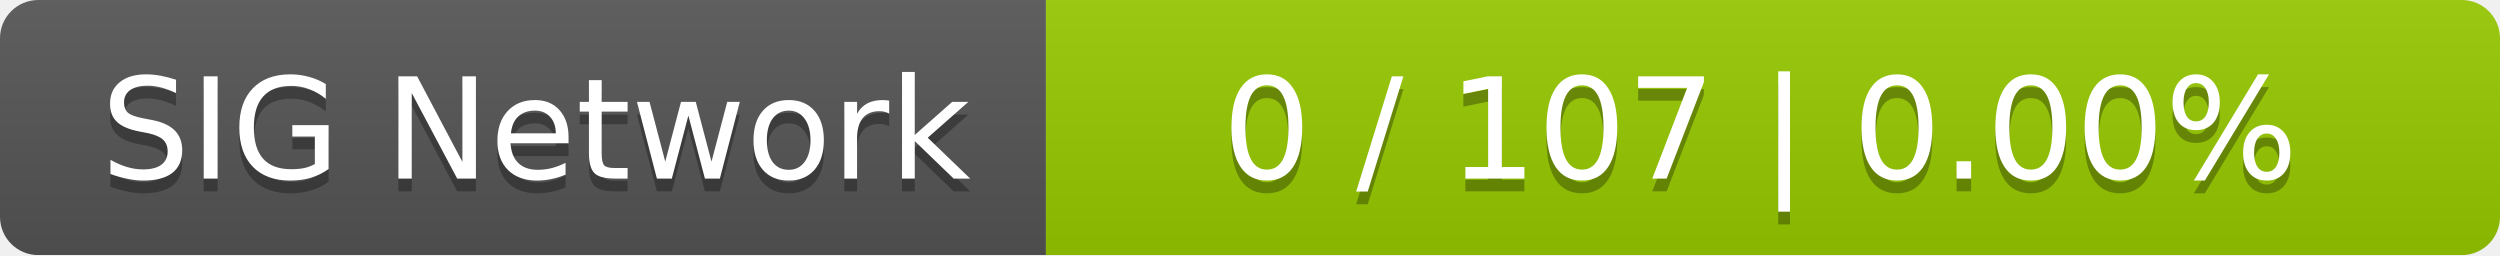
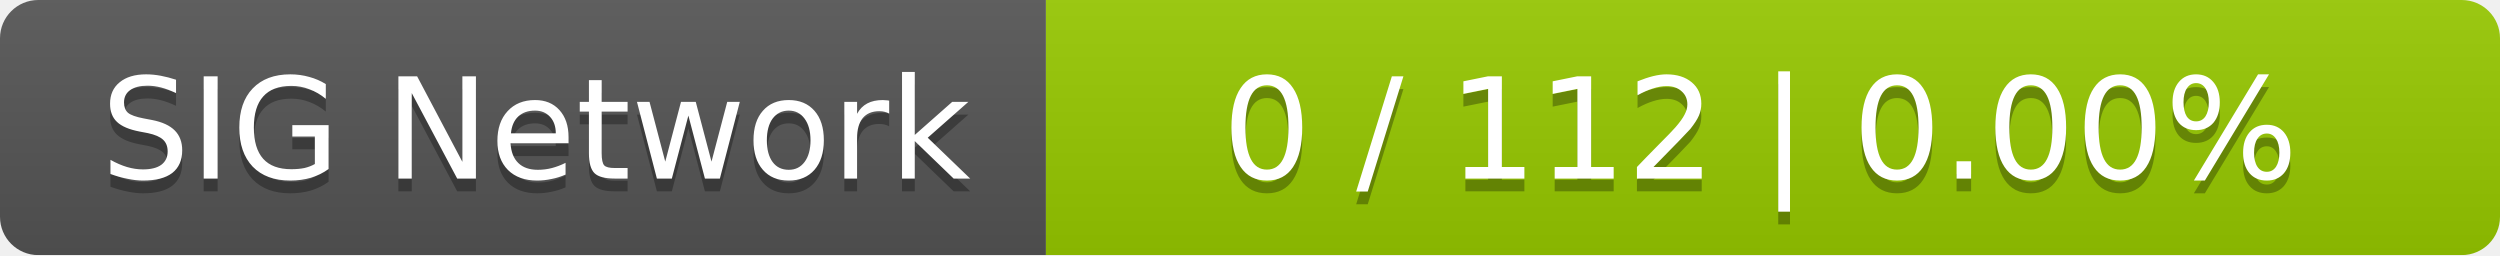
<svg xmlns="http://www.w3.org/2000/svg" width="196" height="20">
  <linearGradient id="smooth" x2="0" y2="100%">
    <stop offset="0" stop-color="#bbb" stop-opacity=".1" />
    <stop offset="1" stop-opacity=".1" />
  </linearGradient>
  <mask id="round">
    <rect width="196" height="20" rx="3" fill="#fff" />
  </mask>
  <g mask="url(#round)">
    <rect width="82" height="20" fill="#555" />
    <rect x="82" width="114" height="20" fill="#97ca00" />
    <rect width="196" height="20" fill="url(#smooth)" />
  </g>
  <g fill="#fff" text-anchor="middle" font-family="DejaVu Sans,Verdana,Geneva,sans-serif" font-size="11">
    <text x="42" y="15" fill="#010101" fill-opacity=".3">SIG Network</text>
    <text x="42" y="14">SIG Network</text>
-     <text x="138" y="15" fill="#010101" fill-opacity=".3">0 / 107    |    0.00%</text>
-     <text x="138" y="14">0 / 107    |    0.00%</text>
+     <text x="138" y="15" fill="#010101" fill-opacity=".3">0 / 112    |    0.00%</text>
+     <text x="138" y="14">0 / 112    |    0.00%</text>
  </g>
</svg>
